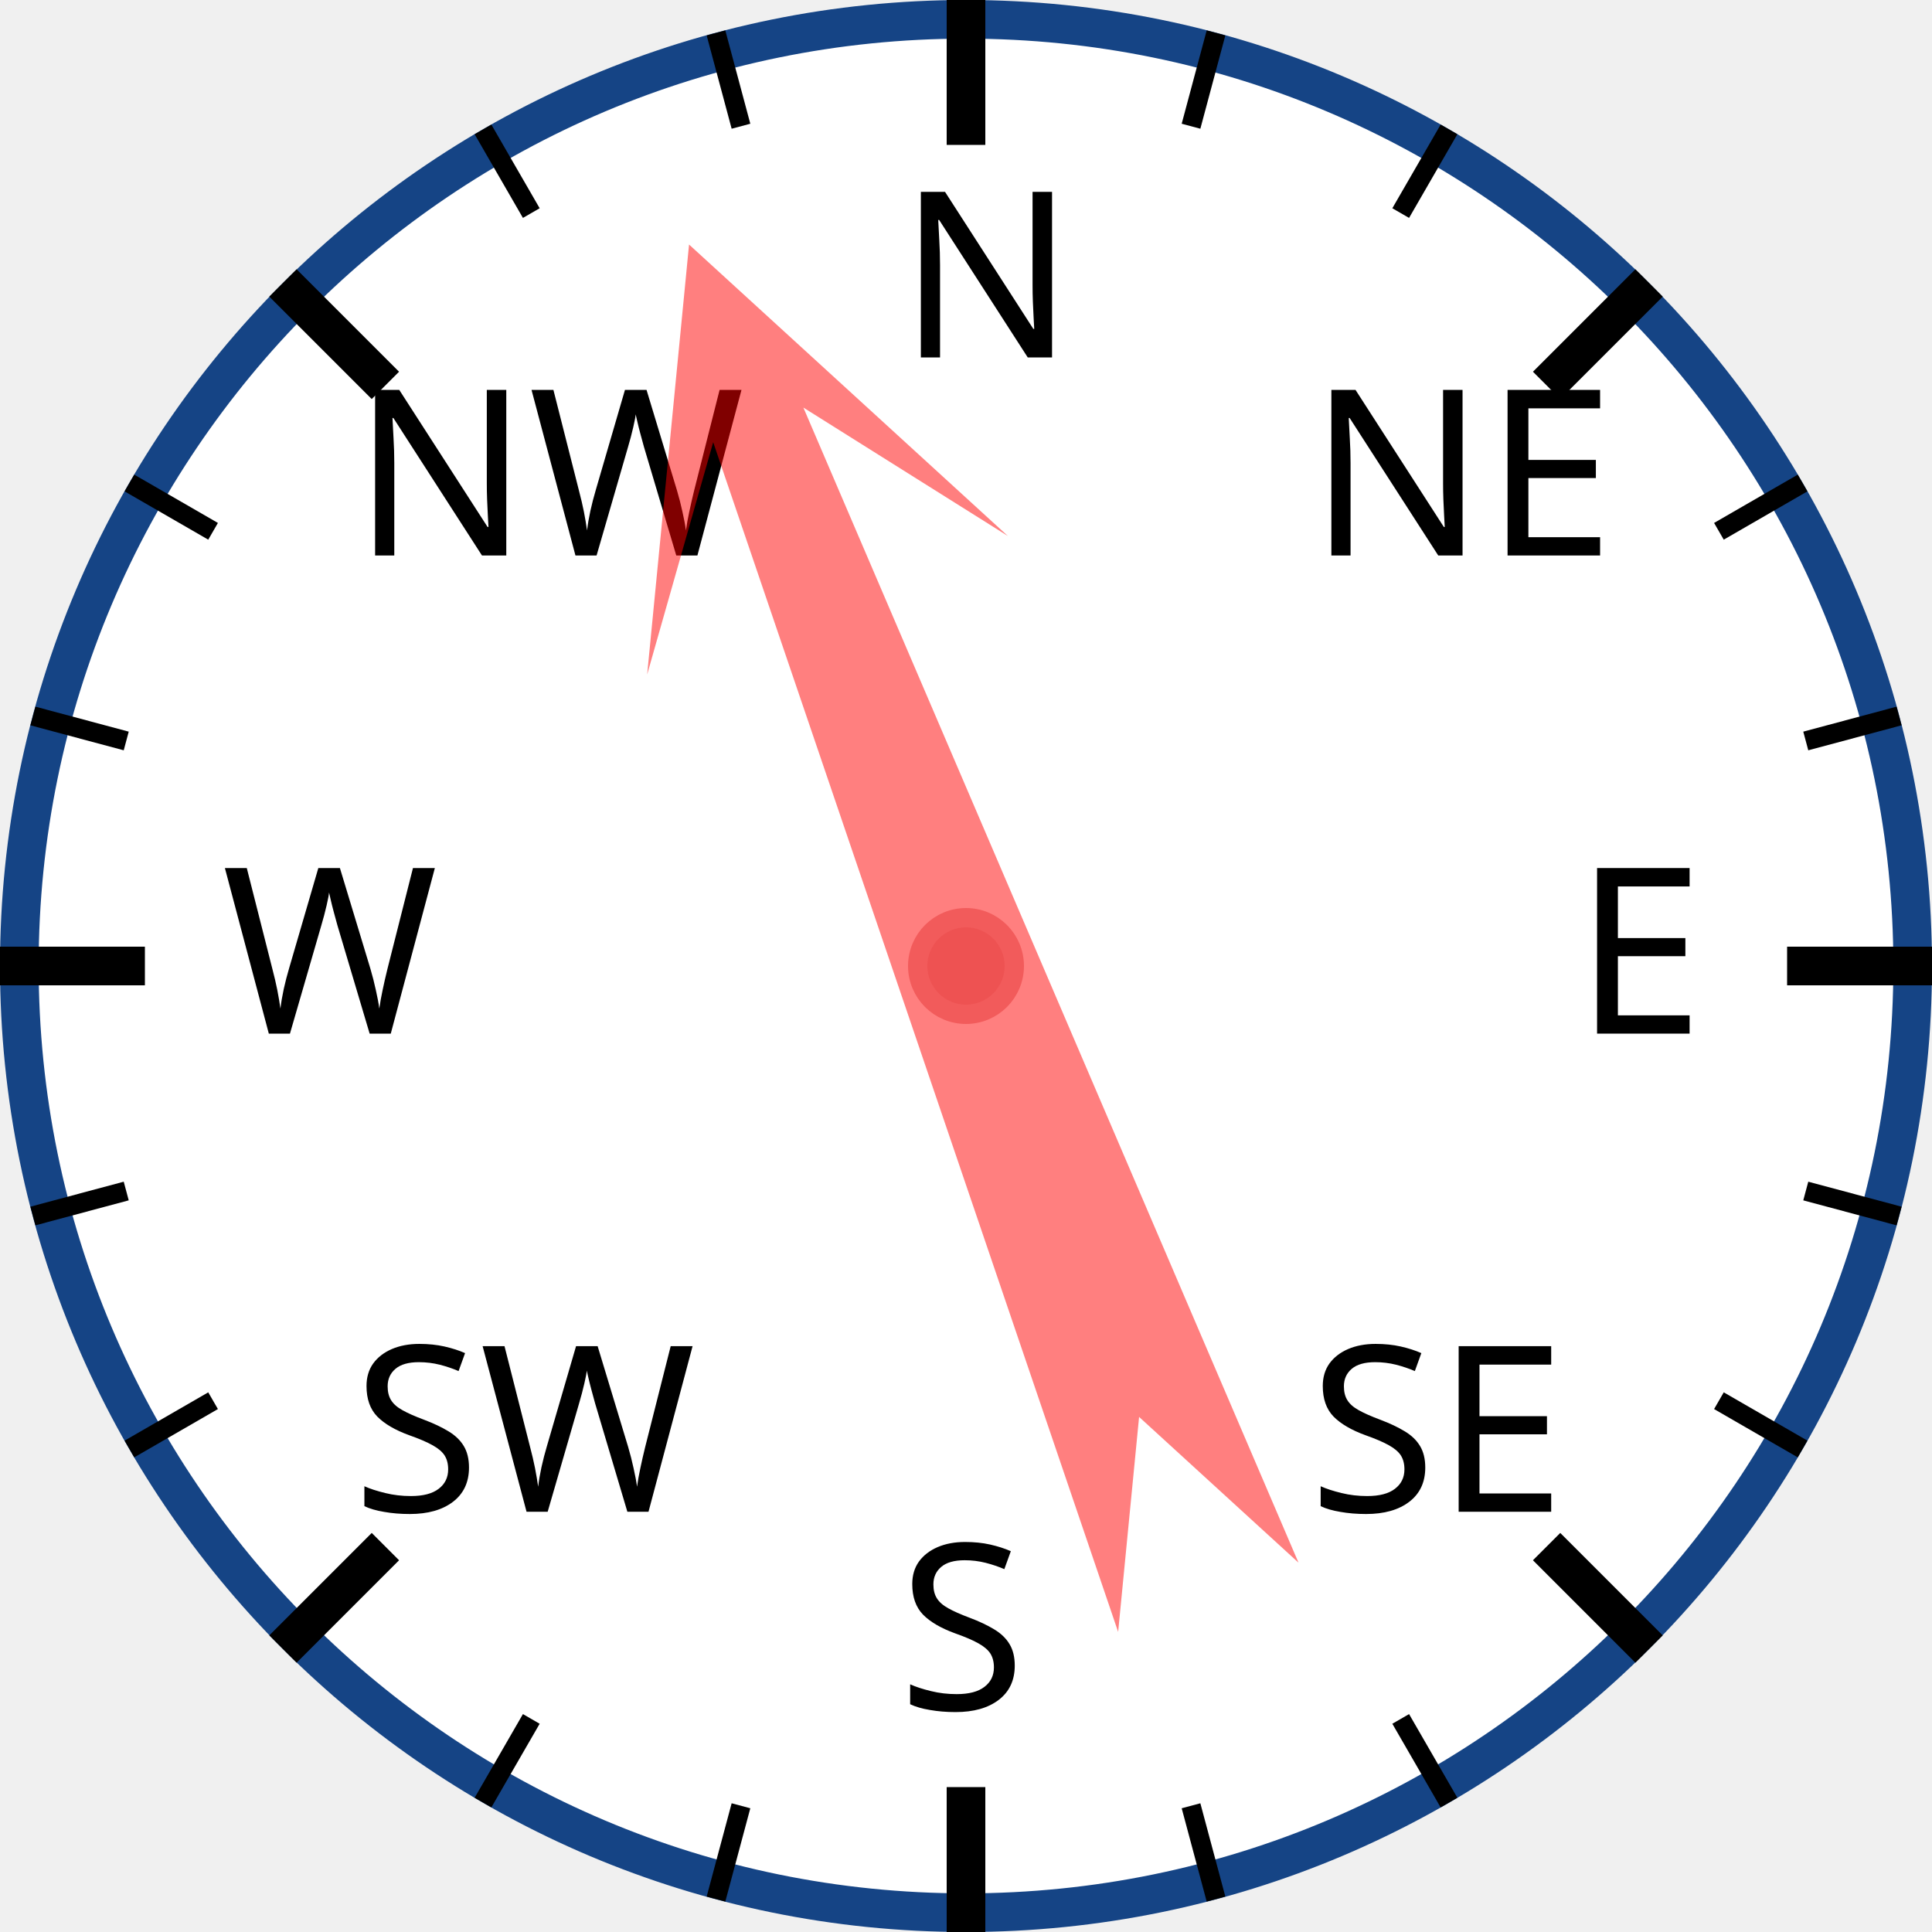
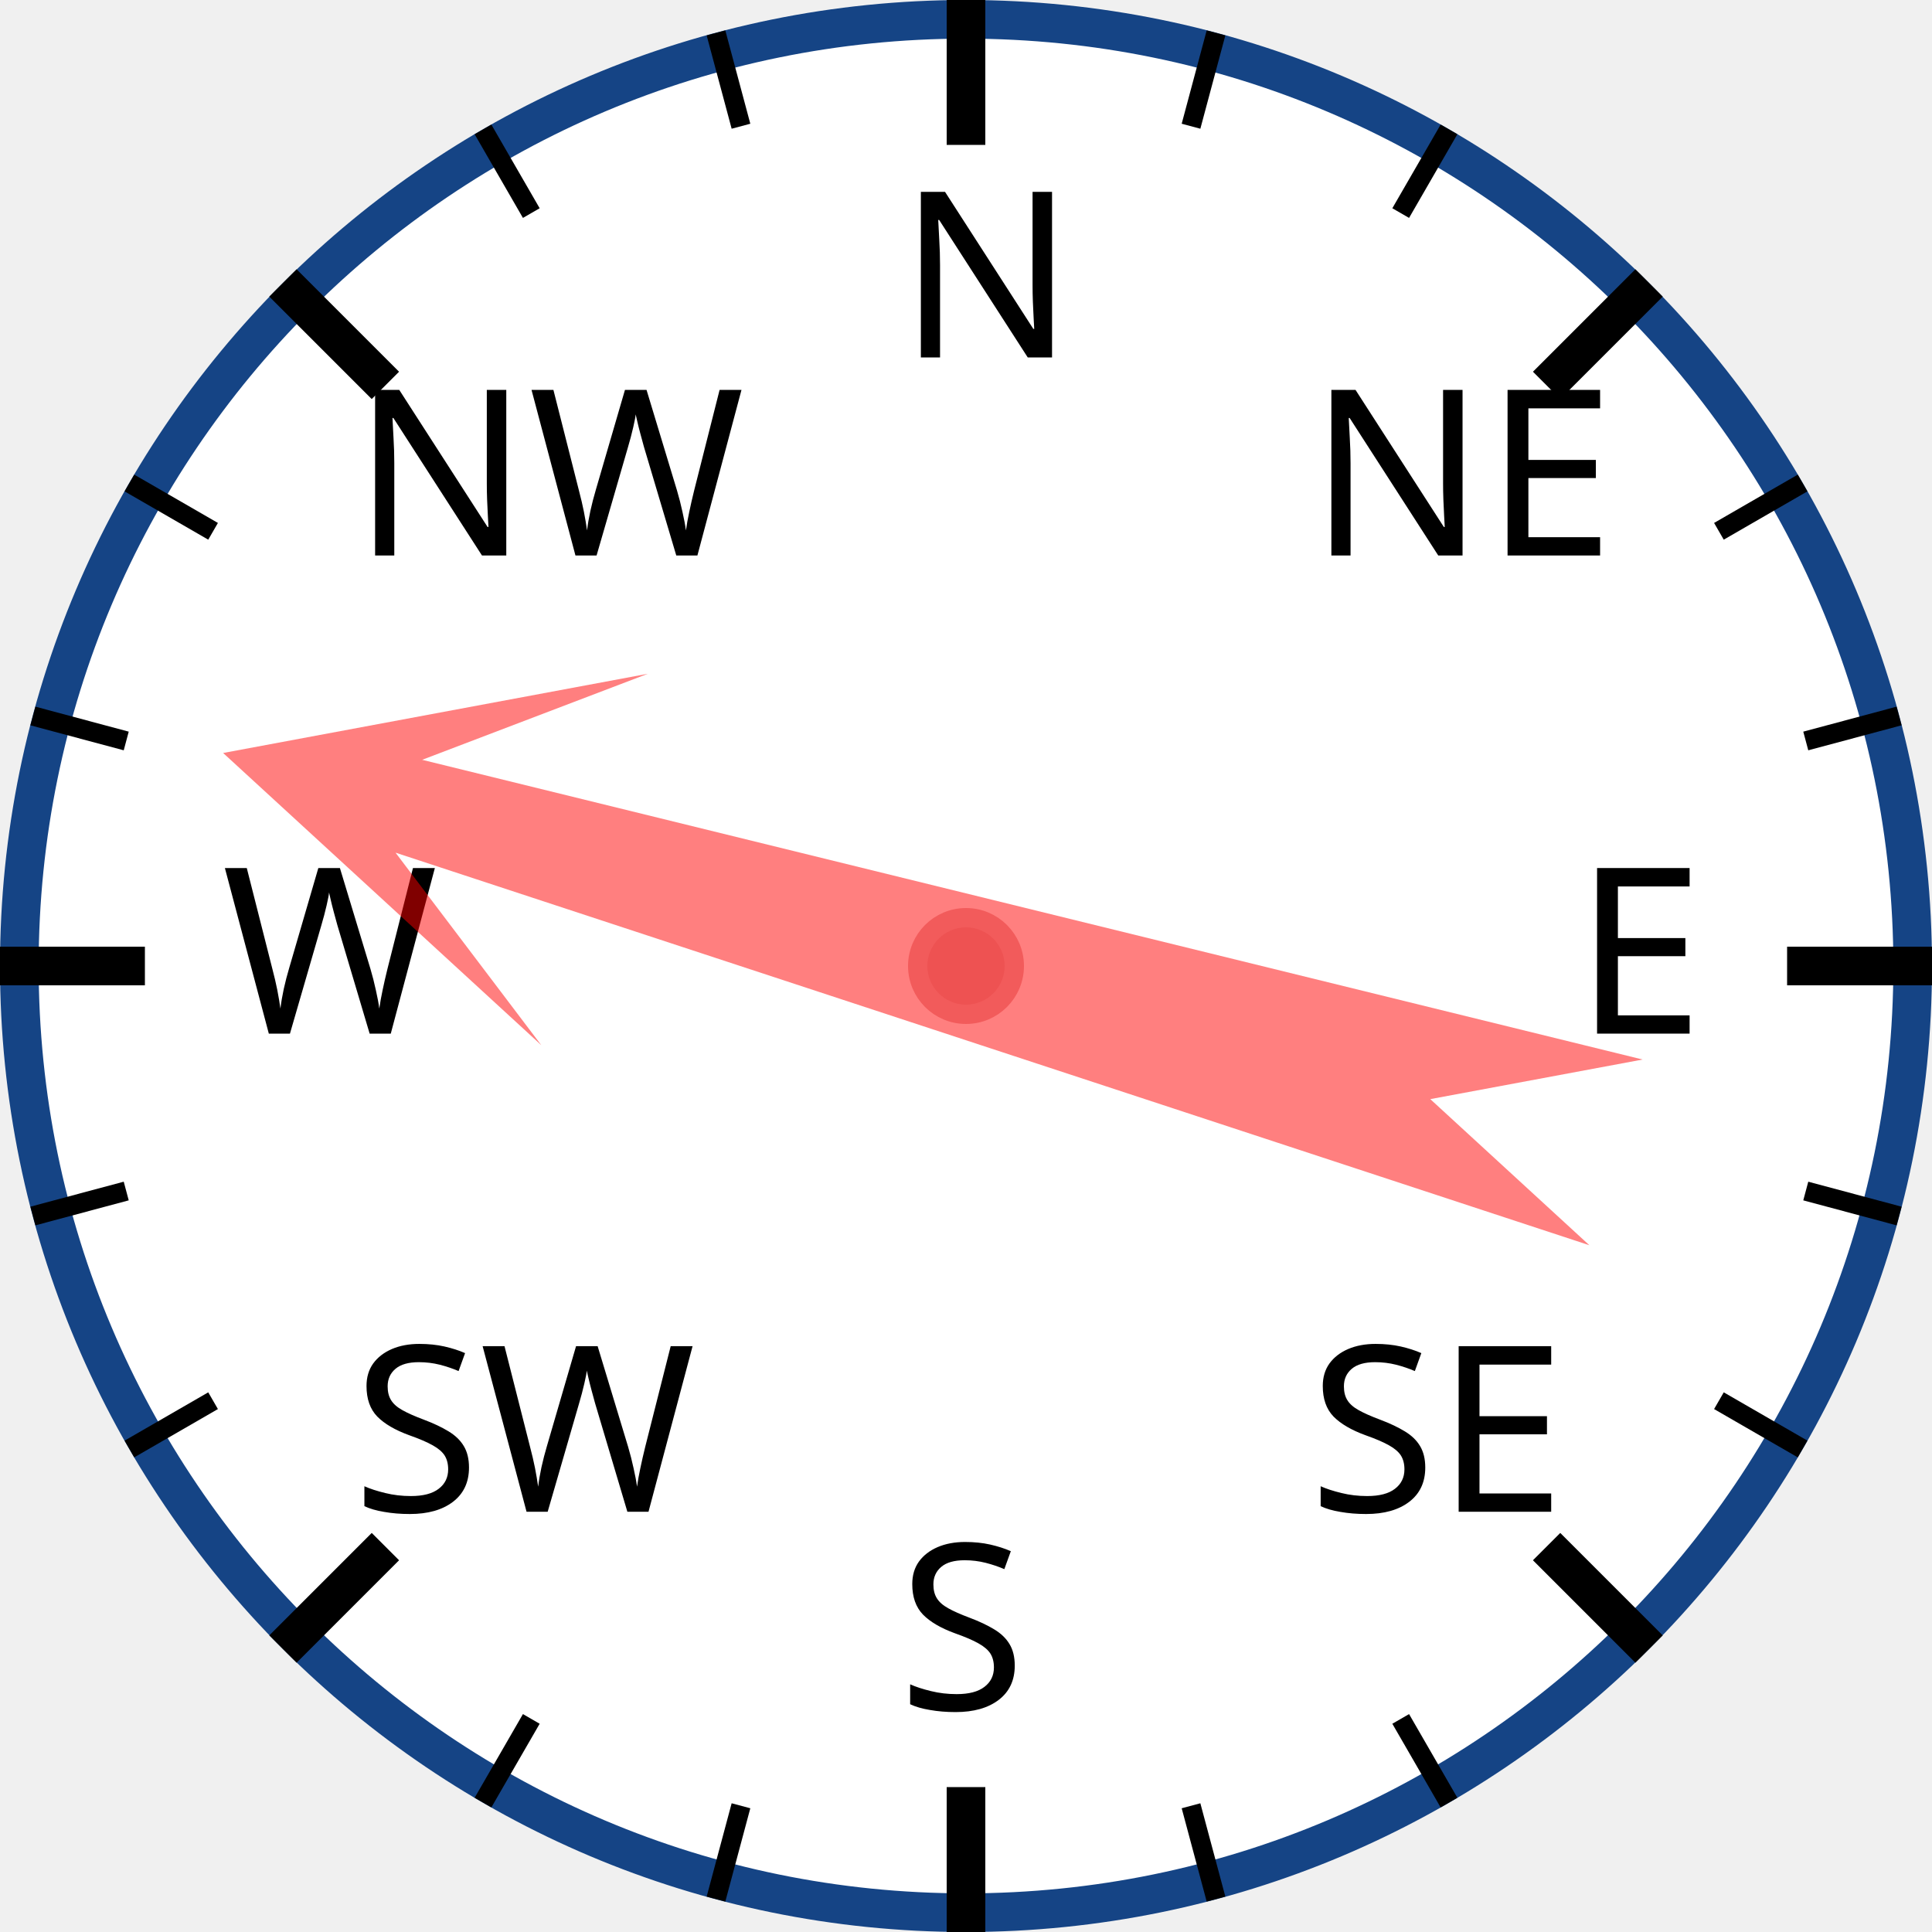
<svg xmlns="http://www.w3.org/2000/svg" width="120px" height="120px" viewBox="0 0 200 200">
  <circle cx="100" cy="100" r="98" style="fill: white; stroke: #154485; stroke-width: 4;" />
  <text x="93.0" y="37.0" style="font-family: sans-serif; font-size: 18pt;">N</text>
  <line x1="100.0" y1="0.0" x2="100.0" y2="15.0" style="stroke: black; stroke-width: 4;" />
  <line x1="74.118" y1="3.407" x2="76.706" y2="13.067" style="stroke: black; stroke-width: 2;" />
  <line x1="50" y1="13.397" x2="55" y2="22.058" style="stroke: black; stroke-width: 2;" />
  <text x="36.503" y="57.503" style="font-family: sans-serif; font-size: 18pt;">NW</text>
  <line x1="29.289" y1="29.289" x2="39.896" y2="39.896" style="stroke: black; stroke-width: 4;" />
  <line x1="13.397" y1="50" x2="22.058" y2="55" style="stroke: black; stroke-width: 2;" />
  <line x1="3.407" y1="74.118" x2="13.067" y2="76.706" style="stroke: black; stroke-width: 2;" />
  <text x="23.0" y="107.0" style="font-family: sans-serif; font-size: 18pt;">W</text>
  <line x1="0.0" y1="100.0" x2="15.0" y2="100.0" style="stroke: black; stroke-width: 4;" />
  <line x1="3.407" y1="125.882" x2="13.067" y2="123.294" style="stroke: black; stroke-width: 2;" />
  <line x1="13.397" y1="150" x2="22.058" y2="145" style="stroke: black; stroke-width: 2;" />
  <text x="36.503" y="156.497" style="font-family: sans-serif; font-size: 18pt;">SW</text>
  <line x1="29.289" y1="170.711" x2="39.896" y2="160.104" style="stroke: black; stroke-width: 4;" />
  <line x1="50" y1="186.603" x2="55" y2="177.942" style="stroke: black; stroke-width: 2;" />
  <line x1="74.118" y1="196.593" x2="76.706" y2="186.933" style="stroke: black; stroke-width: 2;" />
  <text x="93" y="177.0" style="font-family: sans-serif; font-size: 18pt;">S</text>
  <line x1="100" y1="200.0" x2="100" y2="185.0" style="stroke: black; stroke-width: 4;" />
  <line x1="125.882" y1="196.593" x2="123.294" y2="186.933" style="stroke: black; stroke-width: 2;" />
  <line x1="150.0" y1="186.603" x2="145.0" y2="177.942" style="stroke: black; stroke-width: 2;" />
  <text x="135.497" y="156.497" style="font-family: sans-serif; font-size: 18pt;">SE</text>
  <line x1="170.711" y1="170.711" x2="160.104" y2="160.104" style="stroke: black; stroke-width: 4;" />
  <line x1="186.603" y1="150" x2="177.942" y2="145" style="stroke: black; stroke-width: 2;" />
  <line x1="196.593" y1="125.882" x2="186.933" y2="123.294" style="stroke: black; stroke-width: 2;" />
  <text x="163.0" y="107" style="font-family: sans-serif; font-size: 18pt;">E</text>
  <line x1="200.0" y1="100" x2="185.0" y2="100" style="stroke: black; stroke-width: 4;" />
  <line x1="196.593" y1="74.118" x2="186.933" y2="76.706" style="stroke: black; stroke-width: 2;" />
  <line x1="186.603" y1="50" x2="177.942" y2="55" style="stroke: black; stroke-width: 2;" />
  <text x="135.497" y="57.503" style="font-family: sans-serif; font-size: 18pt;">NE</text>
  <line x1="170.711" y1="29.289" x2="160.104" y2="39.896" style="stroke: black; stroke-width: 4;" />
  <line x1="150" y1="13.397" x2="145" y2="22.058" style="stroke: black; stroke-width: 2;" />
  <line x1="125.882" y1="3.407" x2="123.294" y2="13.067" style="stroke: black; stroke-width: 2;" />
-   <polygon points="100 20 120 60 105 40 110 170 100 150 90 170 95 40 80 60" style="fill: red; fill-opacity: 0.5;" transform="rotate(339,100,100)" />
+   <polygon points="100 20 120 60 105 40 110 170 100 150 90 170 95 40 80 60" style="fill: red; fill-opacity: 0.5;" transform="rotate(286,100,100)" />
  <circle cx="100" cy="100" r="5" style="fill: #EE5252; stroke: #F25B5B; stroke-width: 2;" />
</svg>
